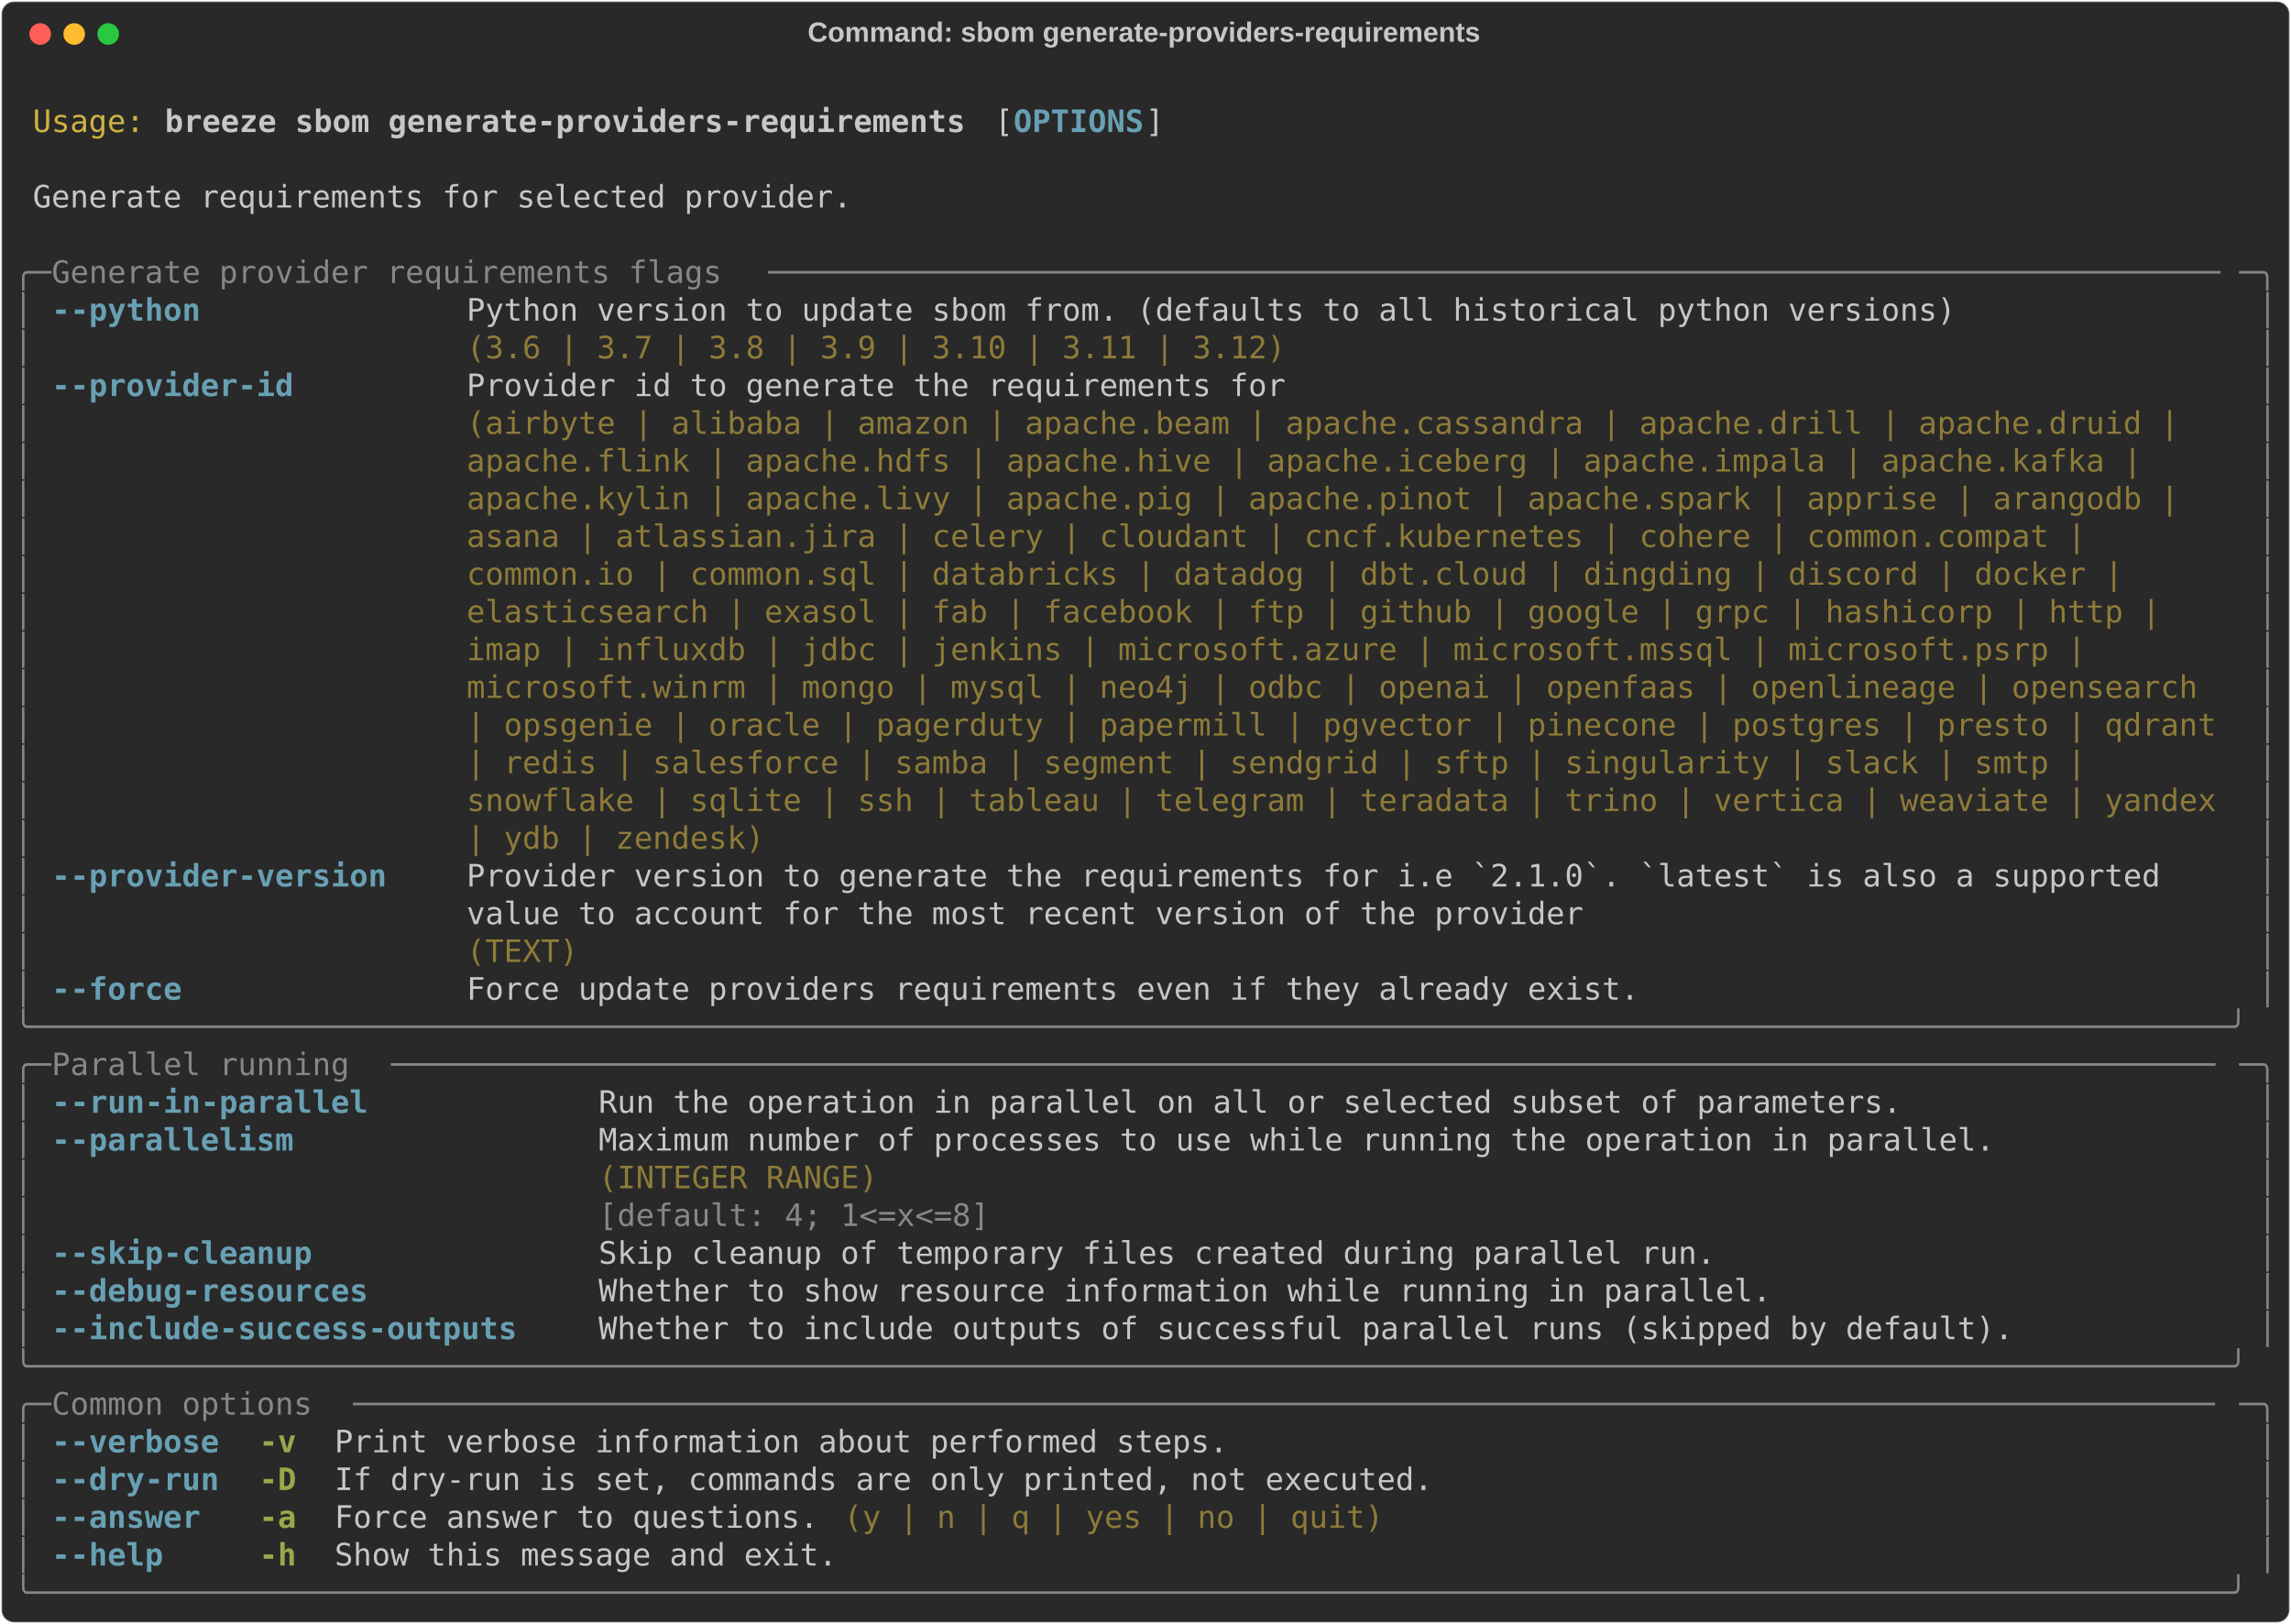
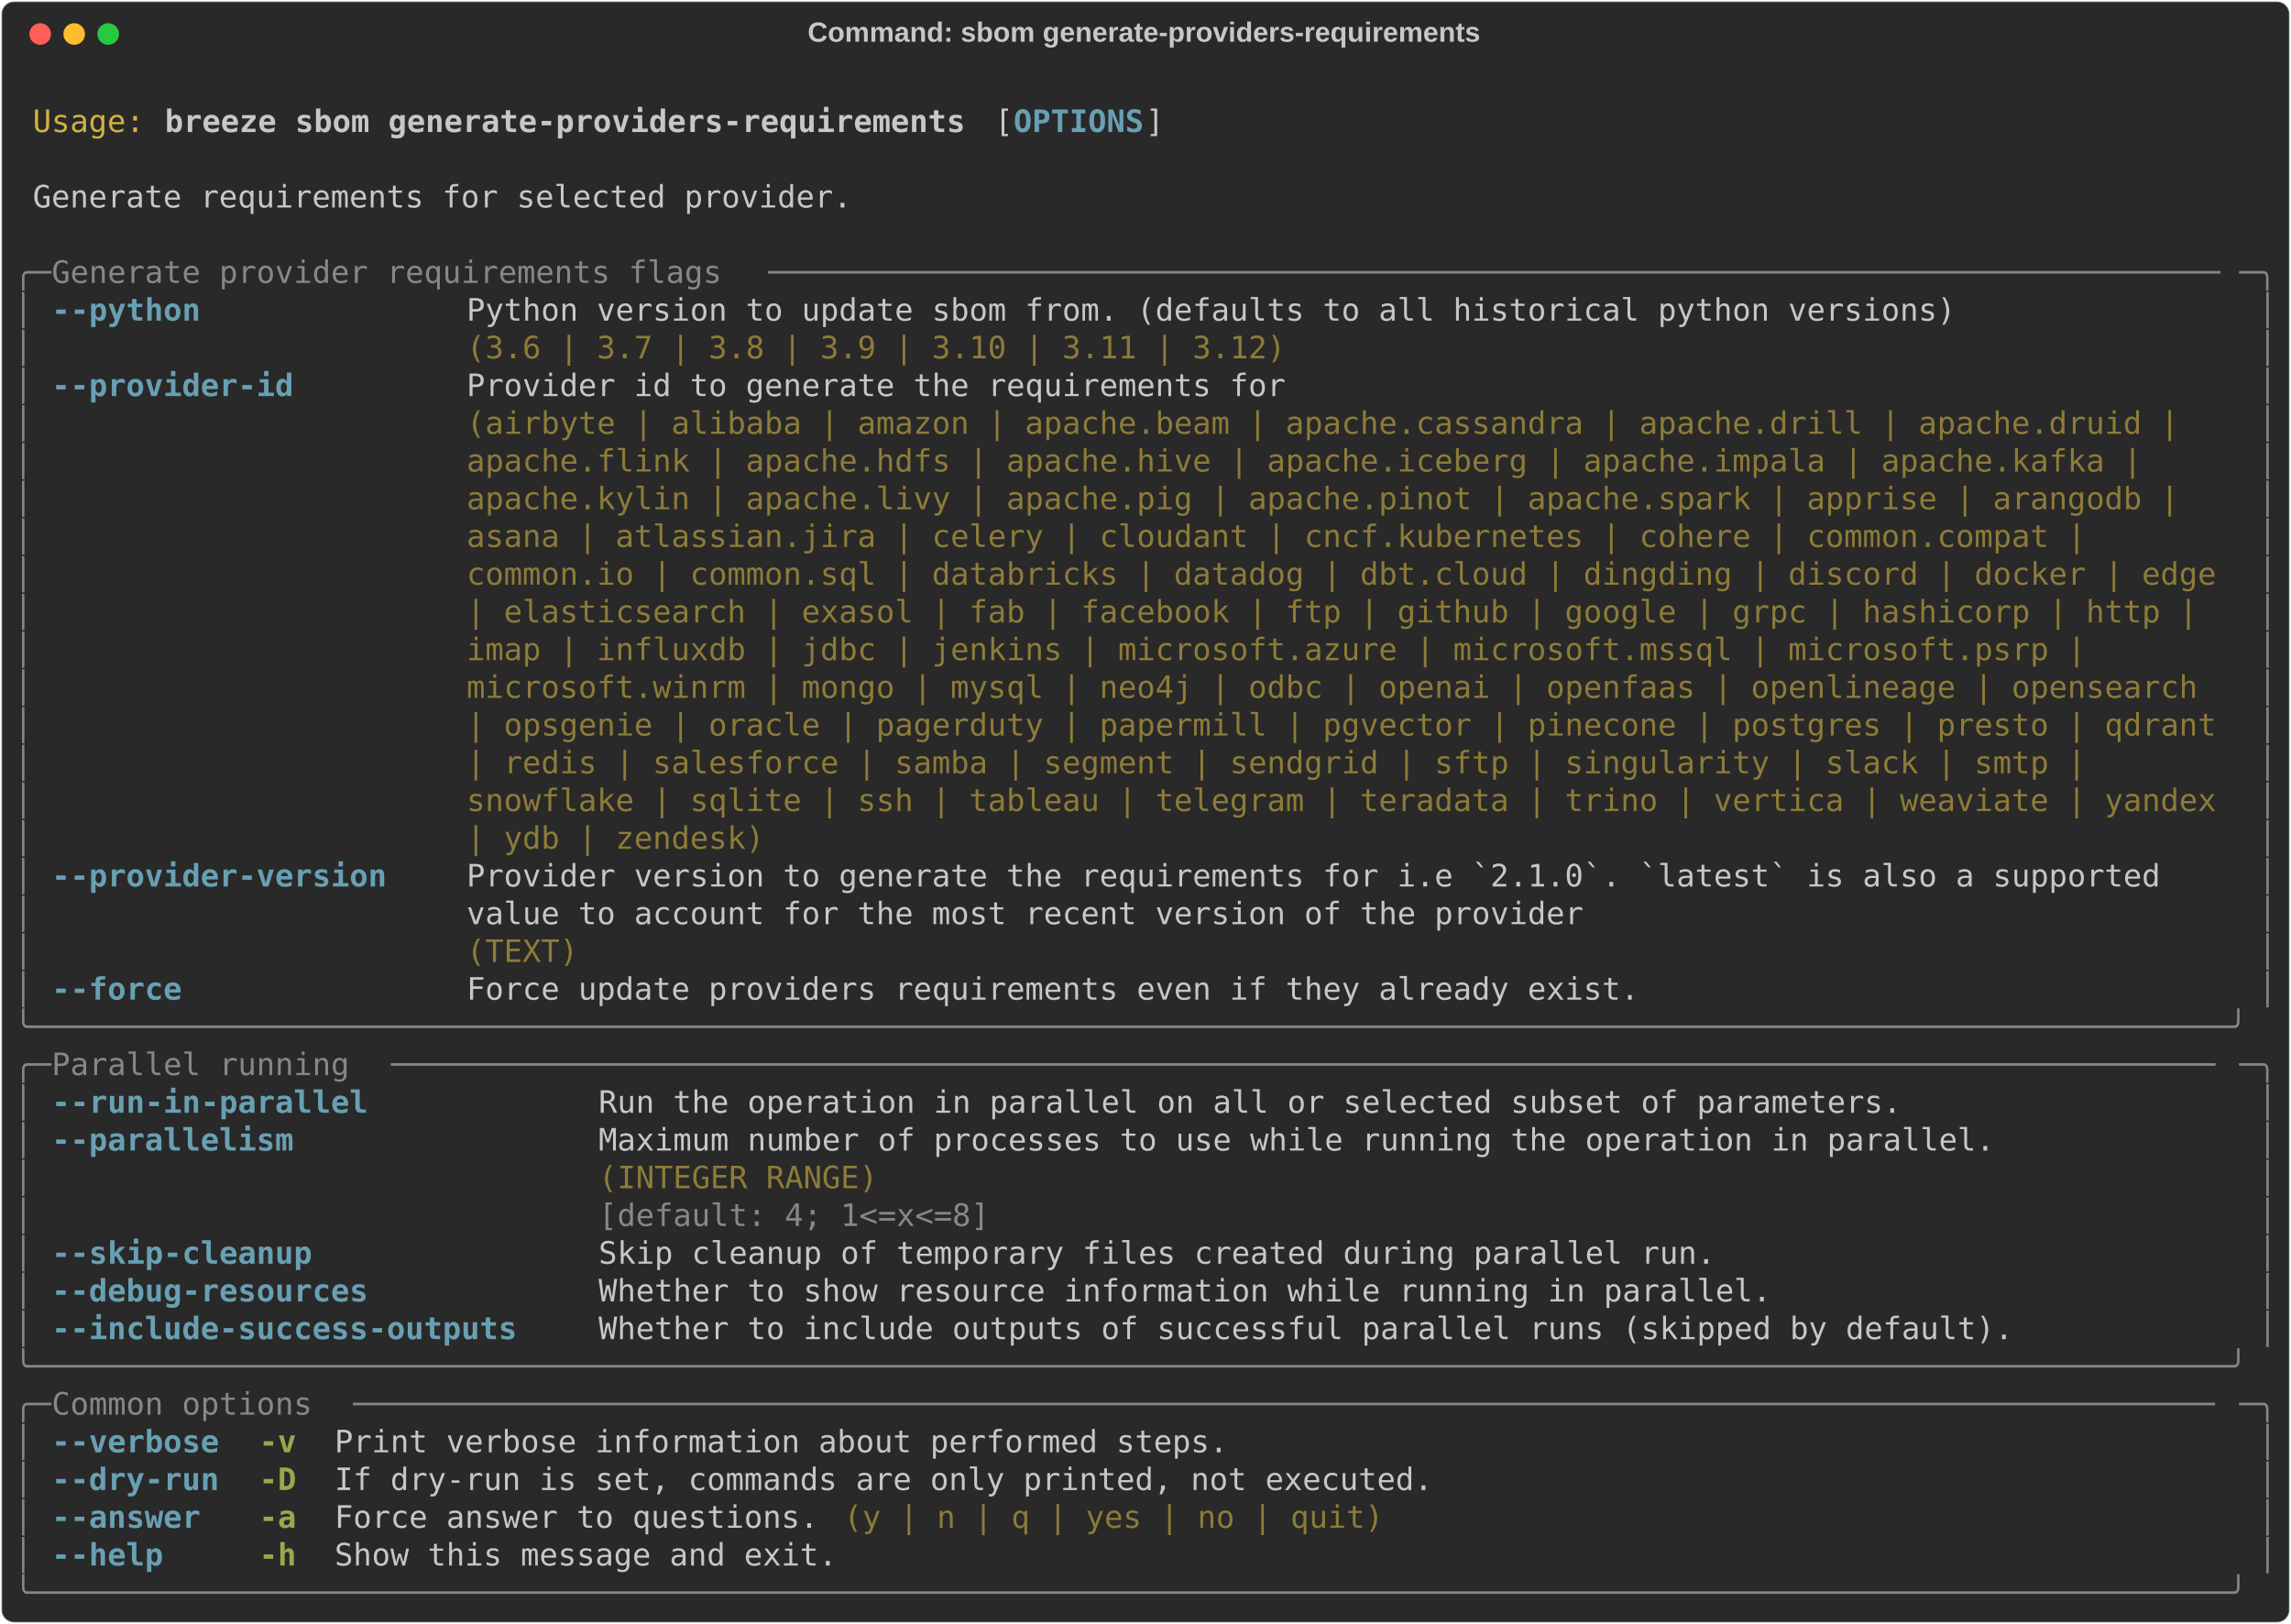
<svg xmlns="http://www.w3.org/2000/svg" class="rich-terminal" viewBox="0 0 1482 1050.4">
  <style>

    @font-face {
        font-family: "Fira Code";
        src: local("FiraCode-Regular"),
                url("https://cdnjs.cloudflare.com/ajax/libs/firacode/6.2.0/woff2/FiraCode-Regular.woff2") format("woff2"),
                url("https://cdnjs.cloudflare.com/ajax/libs/firacode/6.2.0/woff/FiraCode-Regular.woff") format("woff");
        font-style: normal;
        font-weight: 400;
    }
    @font-face {
        font-family: "Fira Code";
        src: local("FiraCode-Bold"),
                url("https://cdnjs.cloudflare.com/ajax/libs/firacode/6.2.0/woff2/FiraCode-Bold.woff2") format("woff2"),
                url("https://cdnjs.cloudflare.com/ajax/libs/firacode/6.2.0/woff/FiraCode-Bold.woff") format("woff");
        font-style: bold;
        font-weight: 700;
    }

    .breeze-sbom-generate-providers-requirements-matrix {
        font-family: Fira Code, monospace;
        font-size: 20px;
        line-height: 24.4px;
        font-variant-east-asian: full-width;
    }

    .breeze-sbom-generate-providers-requirements-title {
        font-size: 18px;
        font-weight: bold;
        font-family: arial;
    }

    .breeze-sbom-generate-providers-requirements-r1 { fill: #c5c8c6 }
.breeze-sbom-generate-providers-requirements-r2 { fill: #d0b344 }
.breeze-sbom-generate-providers-requirements-r3 { fill: #c5c8c6;font-weight: bold }
.breeze-sbom-generate-providers-requirements-r4 { fill: #68a0b3;font-weight: bold }
.breeze-sbom-generate-providers-requirements-r5 { fill: #868887 }
.breeze-sbom-generate-providers-requirements-r6 { fill: #8d7b39 }
.breeze-sbom-generate-providers-requirements-r7 { fill: #98a84b;font-weight: bold }
    </style>
  <defs>
    <clipPath id="breeze-sbom-generate-providers-requirements-clip-terminal">
      <rect x="0" y="0" width="1463.0" height="999.4" />
    </clipPath>
    <clipPath id="breeze-sbom-generate-providers-requirements-line-0">
      <rect x="0" y="1.5" width="1464" height="24.65" />
    </clipPath>
    <clipPath id="breeze-sbom-generate-providers-requirements-line-1">
      <rect x="0" y="25.9" width="1464" height="24.65" />
    </clipPath>
    <clipPath id="breeze-sbom-generate-providers-requirements-line-2">
      <rect x="0" y="50.3" width="1464" height="24.65" />
    </clipPath>
    <clipPath id="breeze-sbom-generate-providers-requirements-line-3">
      <rect x="0" y="74.7" width="1464" height="24.65" />
    </clipPath>
    <clipPath id="breeze-sbom-generate-providers-requirements-line-4">
      <rect x="0" y="99.1" width="1464" height="24.65" />
    </clipPath>
    <clipPath id="breeze-sbom-generate-providers-requirements-line-5">
      <rect x="0" y="123.5" width="1464" height="24.65" />
    </clipPath>
    <clipPath id="breeze-sbom-generate-providers-requirements-line-6">
      <rect x="0" y="147.9" width="1464" height="24.65" />
    </clipPath>
    <clipPath id="breeze-sbom-generate-providers-requirements-line-7">
      <rect x="0" y="172.3" width="1464" height="24.65" />
    </clipPath>
    <clipPath id="breeze-sbom-generate-providers-requirements-line-8">
      <rect x="0" y="196.7" width="1464" height="24.65" />
    </clipPath>
    <clipPath id="breeze-sbom-generate-providers-requirements-line-9">
      <rect x="0" y="221.1" width="1464" height="24.65" />
    </clipPath>
    <clipPath id="breeze-sbom-generate-providers-requirements-line-10">
      <rect x="0" y="245.5" width="1464" height="24.65" />
    </clipPath>
    <clipPath id="breeze-sbom-generate-providers-requirements-line-11">
      <rect x="0" y="269.9" width="1464" height="24.65" />
    </clipPath>
    <clipPath id="breeze-sbom-generate-providers-requirements-line-12">
      <rect x="0" y="294.3" width="1464" height="24.65" />
    </clipPath>
    <clipPath id="breeze-sbom-generate-providers-requirements-line-13">
      <rect x="0" y="318.7" width="1464" height="24.65" />
    </clipPath>
    <clipPath id="breeze-sbom-generate-providers-requirements-line-14">
      <rect x="0" y="343.1" width="1464" height="24.65" />
    </clipPath>
    <clipPath id="breeze-sbom-generate-providers-requirements-line-15">
      <rect x="0" y="367.5" width="1464" height="24.65" />
    </clipPath>
    <clipPath id="breeze-sbom-generate-providers-requirements-line-16">
      <rect x="0" y="391.9" width="1464" height="24.65" />
    </clipPath>
    <clipPath id="breeze-sbom-generate-providers-requirements-line-17">
      <rect x="0" y="416.3" width="1464" height="24.65" />
    </clipPath>
    <clipPath id="breeze-sbom-generate-providers-requirements-line-18">
      <rect x="0" y="440.7" width="1464" height="24.65" />
    </clipPath>
    <clipPath id="breeze-sbom-generate-providers-requirements-line-19">
      <rect x="0" y="465.1" width="1464" height="24.65" />
    </clipPath>
    <clipPath id="breeze-sbom-generate-providers-requirements-line-20">
      <rect x="0" y="489.5" width="1464" height="24.65" />
    </clipPath>
    <clipPath id="breeze-sbom-generate-providers-requirements-line-21">
      <rect x="0" y="513.9" width="1464" height="24.65" />
    </clipPath>
    <clipPath id="breeze-sbom-generate-providers-requirements-line-22">
      <rect x="0" y="538.3" width="1464" height="24.65" />
    </clipPath>
    <clipPath id="breeze-sbom-generate-providers-requirements-line-23">
      <rect x="0" y="562.7" width="1464" height="24.65" />
    </clipPath>
    <clipPath id="breeze-sbom-generate-providers-requirements-line-24">
      <rect x="0" y="587.1" width="1464" height="24.65" />
    </clipPath>
    <clipPath id="breeze-sbom-generate-providers-requirements-line-25">
      <rect x="0" y="611.5" width="1464" height="24.65" />
    </clipPath>
    <clipPath id="breeze-sbom-generate-providers-requirements-line-26">
      <rect x="0" y="635.9" width="1464" height="24.65" />
    </clipPath>
    <clipPath id="breeze-sbom-generate-providers-requirements-line-27">
      <rect x="0" y="660.3" width="1464" height="24.65" />
    </clipPath>
    <clipPath id="breeze-sbom-generate-providers-requirements-line-28">
      <rect x="0" y="684.7" width="1464" height="24.65" />
    </clipPath>
    <clipPath id="breeze-sbom-generate-providers-requirements-line-29">
      <rect x="0" y="709.1" width="1464" height="24.65" />
    </clipPath>
    <clipPath id="breeze-sbom-generate-providers-requirements-line-30">
      <rect x="0" y="733.5" width="1464" height="24.65" />
    </clipPath>
    <clipPath id="breeze-sbom-generate-providers-requirements-line-31">
      <rect x="0" y="757.9" width="1464" height="24.65" />
    </clipPath>
    <clipPath id="breeze-sbom-generate-providers-requirements-line-32">
      <rect x="0" y="782.3" width="1464" height="24.65" />
    </clipPath>
    <clipPath id="breeze-sbom-generate-providers-requirements-line-33">
      <rect x="0" y="806.7" width="1464" height="24.65" />
    </clipPath>
    <clipPath id="breeze-sbom-generate-providers-requirements-line-34">
      <rect x="0" y="831.1" width="1464" height="24.65" />
    </clipPath>
    <clipPath id="breeze-sbom-generate-providers-requirements-line-35">
      <rect x="0" y="855.5" width="1464" height="24.65" />
    </clipPath>
    <clipPath id="breeze-sbom-generate-providers-requirements-line-36">
      <rect x="0" y="879.9" width="1464" height="24.65" />
    </clipPath>
    <clipPath id="breeze-sbom-generate-providers-requirements-line-37">
      <rect x="0" y="904.3" width="1464" height="24.65" />
    </clipPath>
    <clipPath id="breeze-sbom-generate-providers-requirements-line-38">
      <rect x="0" y="928.7" width="1464" height="24.65" />
    </clipPath>
    <clipPath id="breeze-sbom-generate-providers-requirements-line-39">
      <rect x="0" y="953.1" width="1464" height="24.65" />
    </clipPath>
  </defs>
  <rect fill="#292929" stroke="rgba(255,255,255,0.35)" stroke-width="1" x="1" y="1" width="1480" height="1048.4" rx="8" />
  <text class="breeze-sbom-generate-providers-requirements-title" fill="#c5c8c6" text-anchor="middle" x="740" y="27">Command: sbom generate-providers-requirements</text>
  <g transform="translate(26,22)">
    <circle cx="0" cy="0" r="7" fill="#ff5f57" />
    <circle cx="22" cy="0" r="7" fill="#febc2e" />
    <circle cx="44" cy="0" r="7" fill="#28c840" />
  </g>
  <g transform="translate(9, 41)" clip-path="url(#breeze-sbom-generate-providers-requirements-clip-terminal)">
    <g class="breeze-sbom-generate-providers-requirements-matrix">
      <text class="breeze-sbom-generate-providers-requirements-r1" x="1464" y="20" textLength="12.2" clip-path="url(#breeze-sbom-generate-providers-requirements-line-0)">
</text>
      <text class="breeze-sbom-generate-providers-requirements-r2" x="12.2" y="44.4" textLength="73.2" clip-path="url(#breeze-sbom-generate-providers-requirements-line-1)">Usage:</text>
      <text class="breeze-sbom-generate-providers-requirements-r3" x="97.6" y="44.4" textLength="524.6" clip-path="url(#breeze-sbom-generate-providers-requirements-line-1)">breeze sbom generate-providers-requirements</text>
      <text class="breeze-sbom-generate-providers-requirements-r1" x="634.4" y="44.4" textLength="12.2" clip-path="url(#breeze-sbom-generate-providers-requirements-line-1)">[</text>
      <text class="breeze-sbom-generate-providers-requirements-r4" x="646.6" y="44.4" textLength="85.4" clip-path="url(#breeze-sbom-generate-providers-requirements-line-1)">OPTIONS</text>
      <text class="breeze-sbom-generate-providers-requirements-r1" x="732" y="44.4" textLength="12.2" clip-path="url(#breeze-sbom-generate-providers-requirements-line-1)">]</text>
      <text class="breeze-sbom-generate-providers-requirements-r1" x="1464" y="44.4" textLength="12.2" clip-path="url(#breeze-sbom-generate-providers-requirements-line-1)">
</text>
      <text class="breeze-sbom-generate-providers-requirements-r1" x="1464" y="68.8" textLength="12.2" clip-path="url(#breeze-sbom-generate-providers-requirements-line-2)">
</text>
      <text class="breeze-sbom-generate-providers-requirements-r1" x="12.2" y="93.2" textLength="536.8" clip-path="url(#breeze-sbom-generate-providers-requirements-line-3)">Generate requirements for selected provider.</text>
      <text class="breeze-sbom-generate-providers-requirements-r1" x="1464" y="93.2" textLength="12.2" clip-path="url(#breeze-sbom-generate-providers-requirements-line-3)">
</text>
      <text class="breeze-sbom-generate-providers-requirements-r1" x="1464" y="117.6" textLength="12.2" clip-path="url(#breeze-sbom-generate-providers-requirements-line-4)">
</text>
      <text class="breeze-sbom-generate-providers-requirements-r5" x="0" y="142" textLength="24.4" clip-path="url(#breeze-sbom-generate-providers-requirements-line-5)">╭─</text>
      <text class="breeze-sbom-generate-providers-requirements-r5" x="24.4" y="142" textLength="463.6" clip-path="url(#breeze-sbom-generate-providers-requirements-line-5)"> Generate provider requirements flags </text>
      <text class="breeze-sbom-generate-providers-requirements-r5" x="488" y="142" textLength="951.6" clip-path="url(#breeze-sbom-generate-providers-requirements-line-5)">──────────────────────────────────────────────────────────────────────────────</text>
      <text class="breeze-sbom-generate-providers-requirements-r5" x="1439.6" y="142" textLength="24.4" clip-path="url(#breeze-sbom-generate-providers-requirements-line-5)">─╮</text>
      <text class="breeze-sbom-generate-providers-requirements-r1" x="1464" y="142" textLength="12.2" clip-path="url(#breeze-sbom-generate-providers-requirements-line-5)">
</text>
      <text class="breeze-sbom-generate-providers-requirements-r5" x="0" y="166.4" textLength="12.2" clip-path="url(#breeze-sbom-generate-providers-requirements-line-6)">│</text>
      <text class="breeze-sbom-generate-providers-requirements-r4" x="24.4" y="166.4" textLength="97.6" clip-path="url(#breeze-sbom-generate-providers-requirements-line-6)">--python</text>
      <text class="breeze-sbom-generate-providers-requirements-r1" x="292.8" y="166.4" textLength="976" clip-path="url(#breeze-sbom-generate-providers-requirements-line-6)">Python version to update sbom from. (defaults to all historical python versions)</text>
      <text class="breeze-sbom-generate-providers-requirements-r5" x="1451.8" y="166.4" textLength="12.2" clip-path="url(#breeze-sbom-generate-providers-requirements-line-6)">│</text>
      <text class="breeze-sbom-generate-providers-requirements-r1" x="1464" y="166.4" textLength="12.2" clip-path="url(#breeze-sbom-generate-providers-requirements-line-6)">
</text>
      <text class="breeze-sbom-generate-providers-requirements-r5" x="0" y="190.8" textLength="12.2" clip-path="url(#breeze-sbom-generate-providers-requirements-line-7)">│</text>
      <text class="breeze-sbom-generate-providers-requirements-r6" x="292.8" y="190.8" textLength="976" clip-path="url(#breeze-sbom-generate-providers-requirements-line-7)">(3.6 | 3.7 | 3.8 | 3.9 | 3.10 | 3.11 | 3.12)                                    </text>
      <text class="breeze-sbom-generate-providers-requirements-r5" x="1451.8" y="190.8" textLength="12.2" clip-path="url(#breeze-sbom-generate-providers-requirements-line-7)">│</text>
      <text class="breeze-sbom-generate-providers-requirements-r1" x="1464" y="190.8" textLength="12.2" clip-path="url(#breeze-sbom-generate-providers-requirements-line-7)">
</text>
      <text class="breeze-sbom-generate-providers-requirements-r5" x="0" y="215.2" textLength="12.2" clip-path="url(#breeze-sbom-generate-providers-requirements-line-8)">│</text>
      <text class="breeze-sbom-generate-providers-requirements-r4" x="24.4" y="215.2" textLength="158.6" clip-path="url(#breeze-sbom-generate-providers-requirements-line-8)">--provider-id</text>
      <text class="breeze-sbom-generate-providers-requirements-r1" x="292.8" y="215.2" textLength="1146.8" clip-path="url(#breeze-sbom-generate-providers-requirements-line-8)">Provider id to generate the requirements for                                                  </text>
      <text class="breeze-sbom-generate-providers-requirements-r5" x="1451.8" y="215.2" textLength="12.2" clip-path="url(#breeze-sbom-generate-providers-requirements-line-8)">│</text>
      <text class="breeze-sbom-generate-providers-requirements-r1" x="1464" y="215.2" textLength="12.2" clip-path="url(#breeze-sbom-generate-providers-requirements-line-8)">
</text>
      <text class="breeze-sbom-generate-providers-requirements-r5" x="0" y="239.6" textLength="12.2" clip-path="url(#breeze-sbom-generate-providers-requirements-line-9)">│</text>
      <text class="breeze-sbom-generate-providers-requirements-r6" x="292.8" y="239.6" textLength="1146.8" clip-path="url(#breeze-sbom-generate-providers-requirements-line-9)">(airbyte | alibaba | amazon | apache.beam | apache.cassandra | apache.drill | apache.druid |  </text>
      <text class="breeze-sbom-generate-providers-requirements-r5" x="1451.8" y="239.6" textLength="12.2" clip-path="url(#breeze-sbom-generate-providers-requirements-line-9)">│</text>
      <text class="breeze-sbom-generate-providers-requirements-r1" x="1464" y="239.6" textLength="12.2" clip-path="url(#breeze-sbom-generate-providers-requirements-line-9)">
</text>
      <text class="breeze-sbom-generate-providers-requirements-r5" x="0" y="264" textLength="12.2" clip-path="url(#breeze-sbom-generate-providers-requirements-line-10)">│</text>
      <text class="breeze-sbom-generate-providers-requirements-r6" x="292.8" y="264" textLength="1146.8" clip-path="url(#breeze-sbom-generate-providers-requirements-line-10)">apache.flink | apache.hdfs | apache.hive | apache.iceberg | apache.impala | apache.kafka |    </text>
      <text class="breeze-sbom-generate-providers-requirements-r5" x="1451.8" y="264" textLength="12.2" clip-path="url(#breeze-sbom-generate-providers-requirements-line-10)">│</text>
      <text class="breeze-sbom-generate-providers-requirements-r1" x="1464" y="264" textLength="12.2" clip-path="url(#breeze-sbom-generate-providers-requirements-line-10)">
</text>
      <text class="breeze-sbom-generate-providers-requirements-r5" x="0" y="288.4" textLength="12.2" clip-path="url(#breeze-sbom-generate-providers-requirements-line-11)">│</text>
      <text class="breeze-sbom-generate-providers-requirements-r6" x="292.8" y="288.4" textLength="1146.8" clip-path="url(#breeze-sbom-generate-providers-requirements-line-11)">apache.kylin | apache.livy | apache.pig | apache.pinot | apache.spark | apprise | arangodb |  </text>
      <text class="breeze-sbom-generate-providers-requirements-r5" x="1451.8" y="288.4" textLength="12.2" clip-path="url(#breeze-sbom-generate-providers-requirements-line-11)">│</text>
      <text class="breeze-sbom-generate-providers-requirements-r1" x="1464" y="288.4" textLength="12.2" clip-path="url(#breeze-sbom-generate-providers-requirements-line-11)">
</text>
      <text class="breeze-sbom-generate-providers-requirements-r5" x="0" y="312.8" textLength="12.2" clip-path="url(#breeze-sbom-generate-providers-requirements-line-12)">│</text>
      <text class="breeze-sbom-generate-providers-requirements-r6" x="292.8" y="312.8" textLength="1146.8" clip-path="url(#breeze-sbom-generate-providers-requirements-line-12)">asana | atlassian.jira | celery | cloudant | cncf.kubernetes | cohere | common.compat |       </text>
      <text class="breeze-sbom-generate-providers-requirements-r5" x="1451.8" y="312.8" textLength="12.2" clip-path="url(#breeze-sbom-generate-providers-requirements-line-12)">│</text>
      <text class="breeze-sbom-generate-providers-requirements-r1" x="1464" y="312.8" textLength="12.2" clip-path="url(#breeze-sbom-generate-providers-requirements-line-12)">
</text>
      <text class="breeze-sbom-generate-providers-requirements-r5" x="0" y="337.2" textLength="12.2" clip-path="url(#breeze-sbom-generate-providers-requirements-line-13)">│</text>
-       <text class="breeze-sbom-generate-providers-requirements-r6" x="292.8" y="337.2" textLength="1146.8" clip-path="url(#breeze-sbom-generate-providers-requirements-line-13)">common.io | common.sql | databricks | datadog | dbt.cloud | dingding | discord | docker |     </text>
+       <text class="breeze-sbom-generate-providers-requirements-r6" x="292.8" y="337.2" textLength="1146.8" clip-path="url(#breeze-sbom-generate-providers-requirements-line-13)">common.io | common.sql | databricks | datadog | dbt.cloud | dingding | discord | docker | edge</text>
      <text class="breeze-sbom-generate-providers-requirements-r5" x="1451.8" y="337.2" textLength="12.2" clip-path="url(#breeze-sbom-generate-providers-requirements-line-13)">│</text>
      <text class="breeze-sbom-generate-providers-requirements-r1" x="1464" y="337.2" textLength="12.2" clip-path="url(#breeze-sbom-generate-providers-requirements-line-13)">
</text>
      <text class="breeze-sbom-generate-providers-requirements-r5" x="0" y="361.6" textLength="12.2" clip-path="url(#breeze-sbom-generate-providers-requirements-line-14)">│</text>
-       <text class="breeze-sbom-generate-providers-requirements-r6" x="292.8" y="361.6" textLength="1146.8" clip-path="url(#breeze-sbom-generate-providers-requirements-line-14)">elasticsearch | exasol | fab | facebook | ftp | github | google | grpc | hashicorp | http |   </text>
+       <text class="breeze-sbom-generate-providers-requirements-r6" x="292.8" y="361.6" textLength="1146.8" clip-path="url(#breeze-sbom-generate-providers-requirements-line-14)">| elasticsearch | exasol | fab | facebook | ftp | github | google | grpc | hashicorp | http | </text>
      <text class="breeze-sbom-generate-providers-requirements-r5" x="1451.8" y="361.6" textLength="12.2" clip-path="url(#breeze-sbom-generate-providers-requirements-line-14)">│</text>
      <text class="breeze-sbom-generate-providers-requirements-r1" x="1464" y="361.6" textLength="12.2" clip-path="url(#breeze-sbom-generate-providers-requirements-line-14)">
</text>
      <text class="breeze-sbom-generate-providers-requirements-r5" x="0" y="386" textLength="12.2" clip-path="url(#breeze-sbom-generate-providers-requirements-line-15)">│</text>
      <text class="breeze-sbom-generate-providers-requirements-r6" x="292.8" y="386" textLength="1146.8" clip-path="url(#breeze-sbom-generate-providers-requirements-line-15)">imap | influxdb | jdbc | jenkins | microsoft.azure | microsoft.mssql | microsoft.psrp |       </text>
      <text class="breeze-sbom-generate-providers-requirements-r5" x="1451.8" y="386" textLength="12.2" clip-path="url(#breeze-sbom-generate-providers-requirements-line-15)">│</text>
      <text class="breeze-sbom-generate-providers-requirements-r1" x="1464" y="386" textLength="12.2" clip-path="url(#breeze-sbom-generate-providers-requirements-line-15)">
</text>
      <text class="breeze-sbom-generate-providers-requirements-r5" x="0" y="410.4" textLength="12.2" clip-path="url(#breeze-sbom-generate-providers-requirements-line-16)">│</text>
      <text class="breeze-sbom-generate-providers-requirements-r6" x="292.8" y="410.4" textLength="1146.8" clip-path="url(#breeze-sbom-generate-providers-requirements-line-16)">microsoft.winrm | mongo | mysql | neo4j | odbc | openai | openfaas | openlineage | opensearch </text>
      <text class="breeze-sbom-generate-providers-requirements-r5" x="1451.8" y="410.4" textLength="12.2" clip-path="url(#breeze-sbom-generate-providers-requirements-line-16)">│</text>
      <text class="breeze-sbom-generate-providers-requirements-r1" x="1464" y="410.4" textLength="12.2" clip-path="url(#breeze-sbom-generate-providers-requirements-line-16)">
</text>
      <text class="breeze-sbom-generate-providers-requirements-r5" x="0" y="434.8" textLength="12.2" clip-path="url(#breeze-sbom-generate-providers-requirements-line-17)">│</text>
      <text class="breeze-sbom-generate-providers-requirements-r6" x="292.8" y="434.8" textLength="1146.8" clip-path="url(#breeze-sbom-generate-providers-requirements-line-17)">| opsgenie | oracle | pagerduty | papermill | pgvector | pinecone | postgres | presto | qdrant</text>
      <text class="breeze-sbom-generate-providers-requirements-r5" x="1451.8" y="434.8" textLength="12.2" clip-path="url(#breeze-sbom-generate-providers-requirements-line-17)">│</text>
      <text class="breeze-sbom-generate-providers-requirements-r1" x="1464" y="434.8" textLength="12.2" clip-path="url(#breeze-sbom-generate-providers-requirements-line-17)">
</text>
      <text class="breeze-sbom-generate-providers-requirements-r5" x="0" y="459.2" textLength="12.2" clip-path="url(#breeze-sbom-generate-providers-requirements-line-18)">│</text>
      <text class="breeze-sbom-generate-providers-requirements-r6" x="292.8" y="459.2" textLength="1146.8" clip-path="url(#breeze-sbom-generate-providers-requirements-line-18)">| redis | salesforce | samba | segment | sendgrid | sftp | singularity | slack | smtp |       </text>
      <text class="breeze-sbom-generate-providers-requirements-r5" x="1451.8" y="459.2" textLength="12.2" clip-path="url(#breeze-sbom-generate-providers-requirements-line-18)">│</text>
      <text class="breeze-sbom-generate-providers-requirements-r1" x="1464" y="459.2" textLength="12.2" clip-path="url(#breeze-sbom-generate-providers-requirements-line-18)">
</text>
      <text class="breeze-sbom-generate-providers-requirements-r5" x="0" y="483.6" textLength="12.2" clip-path="url(#breeze-sbom-generate-providers-requirements-line-19)">│</text>
      <text class="breeze-sbom-generate-providers-requirements-r6" x="292.8" y="483.6" textLength="1146.8" clip-path="url(#breeze-sbom-generate-providers-requirements-line-19)">snowflake | sqlite | ssh | tableau | telegram | teradata | trino | vertica | weaviate | yandex</text>
      <text class="breeze-sbom-generate-providers-requirements-r5" x="1451.8" y="483.6" textLength="12.2" clip-path="url(#breeze-sbom-generate-providers-requirements-line-19)">│</text>
      <text class="breeze-sbom-generate-providers-requirements-r1" x="1464" y="483.6" textLength="12.2" clip-path="url(#breeze-sbom-generate-providers-requirements-line-19)">
</text>
      <text class="breeze-sbom-generate-providers-requirements-r5" x="0" y="508" textLength="12.2" clip-path="url(#breeze-sbom-generate-providers-requirements-line-20)">│</text>
      <text class="breeze-sbom-generate-providers-requirements-r6" x="292.8" y="508" textLength="1146.8" clip-path="url(#breeze-sbom-generate-providers-requirements-line-20)">| ydb | zendesk)                                                                              </text>
      <text class="breeze-sbom-generate-providers-requirements-r5" x="1451.8" y="508" textLength="12.2" clip-path="url(#breeze-sbom-generate-providers-requirements-line-20)">│</text>
      <text class="breeze-sbom-generate-providers-requirements-r1" x="1464" y="508" textLength="12.2" clip-path="url(#breeze-sbom-generate-providers-requirements-line-20)">
</text>
      <text class="breeze-sbom-generate-providers-requirements-r5" x="0" y="532.4" textLength="12.2" clip-path="url(#breeze-sbom-generate-providers-requirements-line-21)">│</text>
      <text class="breeze-sbom-generate-providers-requirements-r4" x="24.4" y="532.4" textLength="219.6" clip-path="url(#breeze-sbom-generate-providers-requirements-line-21)">--provider-version</text>
      <text class="breeze-sbom-generate-providers-requirements-r1" x="292.8" y="532.4" textLength="1146.8" clip-path="url(#breeze-sbom-generate-providers-requirements-line-21)">Provider version to generate the requirements for i.e `2.1.0`. `latest` is also a supported   </text>
      <text class="breeze-sbom-generate-providers-requirements-r5" x="1451.8" y="532.4" textLength="12.2" clip-path="url(#breeze-sbom-generate-providers-requirements-line-21)">│</text>
      <text class="breeze-sbom-generate-providers-requirements-r1" x="1464" y="532.4" textLength="12.2" clip-path="url(#breeze-sbom-generate-providers-requirements-line-21)">
</text>
      <text class="breeze-sbom-generate-providers-requirements-r5" x="0" y="556.8" textLength="12.2" clip-path="url(#breeze-sbom-generate-providers-requirements-line-22)">│</text>
      <text class="breeze-sbom-generate-providers-requirements-r1" x="292.8" y="556.8" textLength="1146.8" clip-path="url(#breeze-sbom-generate-providers-requirements-line-22)">value to account for the most recent version of the provider                                  </text>
      <text class="breeze-sbom-generate-providers-requirements-r5" x="1451.8" y="556.8" textLength="12.2" clip-path="url(#breeze-sbom-generate-providers-requirements-line-22)">│</text>
      <text class="breeze-sbom-generate-providers-requirements-r1" x="1464" y="556.8" textLength="12.2" clip-path="url(#breeze-sbom-generate-providers-requirements-line-22)">
</text>
      <text class="breeze-sbom-generate-providers-requirements-r5" x="0" y="581.2" textLength="12.2" clip-path="url(#breeze-sbom-generate-providers-requirements-line-23)">│</text>
      <text class="breeze-sbom-generate-providers-requirements-r6" x="292.8" y="581.2" textLength="1146.8" clip-path="url(#breeze-sbom-generate-providers-requirements-line-23)">(TEXT)                                                                                        </text>
      <text class="breeze-sbom-generate-providers-requirements-r5" x="1451.8" y="581.2" textLength="12.2" clip-path="url(#breeze-sbom-generate-providers-requirements-line-23)">│</text>
      <text class="breeze-sbom-generate-providers-requirements-r1" x="1464" y="581.2" textLength="12.2" clip-path="url(#breeze-sbom-generate-providers-requirements-line-23)">
</text>
      <text class="breeze-sbom-generate-providers-requirements-r5" x="0" y="605.6" textLength="12.2" clip-path="url(#breeze-sbom-generate-providers-requirements-line-24)">│</text>
      <text class="breeze-sbom-generate-providers-requirements-r4" x="24.4" y="605.6" textLength="85.4" clip-path="url(#breeze-sbom-generate-providers-requirements-line-24)">--force</text>
      <text class="breeze-sbom-generate-providers-requirements-r1" x="292.8" y="605.6" textLength="768.6" clip-path="url(#breeze-sbom-generate-providers-requirements-line-24)">Force update providers requirements even if they already exist.</text>
      <text class="breeze-sbom-generate-providers-requirements-r5" x="1451.8" y="605.6" textLength="12.2" clip-path="url(#breeze-sbom-generate-providers-requirements-line-24)">│</text>
      <text class="breeze-sbom-generate-providers-requirements-r1" x="1464" y="605.6" textLength="12.2" clip-path="url(#breeze-sbom-generate-providers-requirements-line-24)">
</text>
      <text class="breeze-sbom-generate-providers-requirements-r5" x="0" y="630" textLength="1464" clip-path="url(#breeze-sbom-generate-providers-requirements-line-25)">╰──────────────────────────────────────────────────────────────────────────────────────────────────────────────────────╯</text>
      <text class="breeze-sbom-generate-providers-requirements-r1" x="1464" y="630" textLength="12.2" clip-path="url(#breeze-sbom-generate-providers-requirements-line-25)">
</text>
      <text class="breeze-sbom-generate-providers-requirements-r5" x="0" y="654.4" textLength="24.4" clip-path="url(#breeze-sbom-generate-providers-requirements-line-26)">╭─</text>
      <text class="breeze-sbom-generate-providers-requirements-r5" x="24.4" y="654.4" textLength="219.6" clip-path="url(#breeze-sbom-generate-providers-requirements-line-26)"> Parallel running </text>
      <text class="breeze-sbom-generate-providers-requirements-r5" x="244" y="654.4" textLength="1195.6" clip-path="url(#breeze-sbom-generate-providers-requirements-line-26)">──────────────────────────────────────────────────────────────────────────────────────────────────</text>
      <text class="breeze-sbom-generate-providers-requirements-r5" x="1439.6" y="654.4" textLength="24.4" clip-path="url(#breeze-sbom-generate-providers-requirements-line-26)">─╮</text>
      <text class="breeze-sbom-generate-providers-requirements-r1" x="1464" y="654.4" textLength="12.2" clip-path="url(#breeze-sbom-generate-providers-requirements-line-26)">
</text>
      <text class="breeze-sbom-generate-providers-requirements-r5" x="0" y="678.8" textLength="12.2" clip-path="url(#breeze-sbom-generate-providers-requirements-line-27)">│</text>
      <text class="breeze-sbom-generate-providers-requirements-r4" x="24.4" y="678.8" textLength="207.4" clip-path="url(#breeze-sbom-generate-providers-requirements-line-27)">--run-in-parallel</text>
      <text class="breeze-sbom-generate-providers-requirements-r1" x="378.2" y="678.8" textLength="854" clip-path="url(#breeze-sbom-generate-providers-requirements-line-27)">Run the operation in parallel on all or selected subset of parameters.</text>
      <text class="breeze-sbom-generate-providers-requirements-r5" x="1451.8" y="678.8" textLength="12.2" clip-path="url(#breeze-sbom-generate-providers-requirements-line-27)">│</text>
      <text class="breeze-sbom-generate-providers-requirements-r1" x="1464" y="678.8" textLength="12.2" clip-path="url(#breeze-sbom-generate-providers-requirements-line-27)">
</text>
      <text class="breeze-sbom-generate-providers-requirements-r5" x="0" y="703.2" textLength="12.2" clip-path="url(#breeze-sbom-generate-providers-requirements-line-28)">│</text>
      <text class="breeze-sbom-generate-providers-requirements-r4" x="24.4" y="703.2" textLength="158.6" clip-path="url(#breeze-sbom-generate-providers-requirements-line-28)">--parallelism</text>
      <text class="breeze-sbom-generate-providers-requirements-r1" x="378.2" y="703.2" textLength="915" clip-path="url(#breeze-sbom-generate-providers-requirements-line-28)">Maximum number of processes to use while running the operation in parallel.</text>
      <text class="breeze-sbom-generate-providers-requirements-r5" x="1451.8" y="703.2" textLength="12.2" clip-path="url(#breeze-sbom-generate-providers-requirements-line-28)">│</text>
      <text class="breeze-sbom-generate-providers-requirements-r1" x="1464" y="703.2" textLength="12.2" clip-path="url(#breeze-sbom-generate-providers-requirements-line-28)">
</text>
      <text class="breeze-sbom-generate-providers-requirements-r5" x="0" y="727.6" textLength="12.2" clip-path="url(#breeze-sbom-generate-providers-requirements-line-29)">│</text>
      <text class="breeze-sbom-generate-providers-requirements-r6" x="378.2" y="727.6" textLength="915" clip-path="url(#breeze-sbom-generate-providers-requirements-line-29)">(INTEGER RANGE)                                                            </text>
      <text class="breeze-sbom-generate-providers-requirements-r5" x="1451.8" y="727.6" textLength="12.2" clip-path="url(#breeze-sbom-generate-providers-requirements-line-29)">│</text>
      <text class="breeze-sbom-generate-providers-requirements-r1" x="1464" y="727.6" textLength="12.2" clip-path="url(#breeze-sbom-generate-providers-requirements-line-29)">
</text>
      <text class="breeze-sbom-generate-providers-requirements-r5" x="0" y="752" textLength="12.2" clip-path="url(#breeze-sbom-generate-providers-requirements-line-30)">│</text>
      <text class="breeze-sbom-generate-providers-requirements-r5" x="378.2" y="752" textLength="915" clip-path="url(#breeze-sbom-generate-providers-requirements-line-30)">[default: 4; 1&lt;=x&lt;=8]                                                      </text>
      <text class="breeze-sbom-generate-providers-requirements-r5" x="1451.8" y="752" textLength="12.2" clip-path="url(#breeze-sbom-generate-providers-requirements-line-30)">│</text>
      <text class="breeze-sbom-generate-providers-requirements-r1" x="1464" y="752" textLength="12.2" clip-path="url(#breeze-sbom-generate-providers-requirements-line-30)">
</text>
      <text class="breeze-sbom-generate-providers-requirements-r5" x="0" y="776.4" textLength="12.2" clip-path="url(#breeze-sbom-generate-providers-requirements-line-31)">│</text>
      <text class="breeze-sbom-generate-providers-requirements-r4" x="24.4" y="776.4" textLength="170.8" clip-path="url(#breeze-sbom-generate-providers-requirements-line-31)">--skip-cleanup</text>
      <text class="breeze-sbom-generate-providers-requirements-r1" x="378.2" y="776.4" textLength="732" clip-path="url(#breeze-sbom-generate-providers-requirements-line-31)">Skip cleanup of temporary files created during parallel run.</text>
      <text class="breeze-sbom-generate-providers-requirements-r5" x="1451.8" y="776.4" textLength="12.2" clip-path="url(#breeze-sbom-generate-providers-requirements-line-31)">│</text>
      <text class="breeze-sbom-generate-providers-requirements-r1" x="1464" y="776.4" textLength="12.2" clip-path="url(#breeze-sbom-generate-providers-requirements-line-31)">
</text>
      <text class="breeze-sbom-generate-providers-requirements-r5" x="0" y="800.8" textLength="12.2" clip-path="url(#breeze-sbom-generate-providers-requirements-line-32)">│</text>
      <text class="breeze-sbom-generate-providers-requirements-r4" x="24.4" y="800.8" textLength="207.4" clip-path="url(#breeze-sbom-generate-providers-requirements-line-32)">--debug-resources</text>
      <text class="breeze-sbom-generate-providers-requirements-r1" x="378.2" y="800.8" textLength="768.6" clip-path="url(#breeze-sbom-generate-providers-requirements-line-32)">Whether to show resource information while running in parallel.</text>
      <text class="breeze-sbom-generate-providers-requirements-r5" x="1451.8" y="800.8" textLength="12.2" clip-path="url(#breeze-sbom-generate-providers-requirements-line-32)">│</text>
      <text class="breeze-sbom-generate-providers-requirements-r1" x="1464" y="800.8" textLength="12.2" clip-path="url(#breeze-sbom-generate-providers-requirements-line-32)">
</text>
      <text class="breeze-sbom-generate-providers-requirements-r5" x="0" y="825.2" textLength="12.2" clip-path="url(#breeze-sbom-generate-providers-requirements-line-33)">│</text>
      <text class="breeze-sbom-generate-providers-requirements-r4" x="24.4" y="825.2" textLength="305" clip-path="url(#breeze-sbom-generate-providers-requirements-line-33)">--include-success-outputs</text>
      <text class="breeze-sbom-generate-providers-requirements-r1" x="378.2" y="825.2" textLength="927.2" clip-path="url(#breeze-sbom-generate-providers-requirements-line-33)">Whether to include outputs of successful parallel runs (skipped by default).</text>
      <text class="breeze-sbom-generate-providers-requirements-r5" x="1451.8" y="825.2" textLength="12.2" clip-path="url(#breeze-sbom-generate-providers-requirements-line-33)">│</text>
      <text class="breeze-sbom-generate-providers-requirements-r1" x="1464" y="825.2" textLength="12.2" clip-path="url(#breeze-sbom-generate-providers-requirements-line-33)">
</text>
      <text class="breeze-sbom-generate-providers-requirements-r5" x="0" y="849.6" textLength="1464" clip-path="url(#breeze-sbom-generate-providers-requirements-line-34)">╰──────────────────────────────────────────────────────────────────────────────────────────────────────────────────────╯</text>
      <text class="breeze-sbom-generate-providers-requirements-r1" x="1464" y="849.6" textLength="12.2" clip-path="url(#breeze-sbom-generate-providers-requirements-line-34)">
</text>
      <text class="breeze-sbom-generate-providers-requirements-r5" x="0" y="874" textLength="24.4" clip-path="url(#breeze-sbom-generate-providers-requirements-line-35)">╭─</text>
      <text class="breeze-sbom-generate-providers-requirements-r5" x="24.4" y="874" textLength="195.2" clip-path="url(#breeze-sbom-generate-providers-requirements-line-35)"> Common options </text>
      <text class="breeze-sbom-generate-providers-requirements-r5" x="219.6" y="874" textLength="1220" clip-path="url(#breeze-sbom-generate-providers-requirements-line-35)">────────────────────────────────────────────────────────────────────────────────────────────────────</text>
      <text class="breeze-sbom-generate-providers-requirements-r5" x="1439.6" y="874" textLength="24.4" clip-path="url(#breeze-sbom-generate-providers-requirements-line-35)">─╮</text>
      <text class="breeze-sbom-generate-providers-requirements-r1" x="1464" y="874" textLength="12.2" clip-path="url(#breeze-sbom-generate-providers-requirements-line-35)">
</text>
      <text class="breeze-sbom-generate-providers-requirements-r5" x="0" y="898.4" textLength="12.2" clip-path="url(#breeze-sbom-generate-providers-requirements-line-36)">│</text>
      <text class="breeze-sbom-generate-providers-requirements-r4" x="24.4" y="898.4" textLength="109.8" clip-path="url(#breeze-sbom-generate-providers-requirements-line-36)">--verbose</text>
      <text class="breeze-sbom-generate-providers-requirements-r7" x="158.6" y="898.4" textLength="24.4" clip-path="url(#breeze-sbom-generate-providers-requirements-line-36)">-v</text>
      <text class="breeze-sbom-generate-providers-requirements-r1" x="207.4" y="898.4" textLength="585.6" clip-path="url(#breeze-sbom-generate-providers-requirements-line-36)">Print verbose information about performed steps.</text>
      <text class="breeze-sbom-generate-providers-requirements-r5" x="1451.8" y="898.4" textLength="12.2" clip-path="url(#breeze-sbom-generate-providers-requirements-line-36)">│</text>
      <text class="breeze-sbom-generate-providers-requirements-r1" x="1464" y="898.4" textLength="12.2" clip-path="url(#breeze-sbom-generate-providers-requirements-line-36)">
</text>
      <text class="breeze-sbom-generate-providers-requirements-r5" x="0" y="922.8" textLength="12.2" clip-path="url(#breeze-sbom-generate-providers-requirements-line-37)">│</text>
      <text class="breeze-sbom-generate-providers-requirements-r4" x="24.4" y="922.8" textLength="109.8" clip-path="url(#breeze-sbom-generate-providers-requirements-line-37)">--dry-run</text>
      <text class="breeze-sbom-generate-providers-requirements-r7" x="158.6" y="922.8" textLength="24.4" clip-path="url(#breeze-sbom-generate-providers-requirements-line-37)">-D</text>
      <text class="breeze-sbom-generate-providers-requirements-r1" x="207.4" y="922.8" textLength="719.8" clip-path="url(#breeze-sbom-generate-providers-requirements-line-37)">If dry-run is set, commands are only printed, not executed.</text>
      <text class="breeze-sbom-generate-providers-requirements-r5" x="1451.8" y="922.8" textLength="12.2" clip-path="url(#breeze-sbom-generate-providers-requirements-line-37)">│</text>
      <text class="breeze-sbom-generate-providers-requirements-r1" x="1464" y="922.8" textLength="12.2" clip-path="url(#breeze-sbom-generate-providers-requirements-line-37)">
</text>
      <text class="breeze-sbom-generate-providers-requirements-r5" x="0" y="947.2" textLength="12.2" clip-path="url(#breeze-sbom-generate-providers-requirements-line-38)">│</text>
      <text class="breeze-sbom-generate-providers-requirements-r4" x="24.4" y="947.2" textLength="97.6" clip-path="url(#breeze-sbom-generate-providers-requirements-line-38)">--answer</text>
      <text class="breeze-sbom-generate-providers-requirements-r7" x="158.6" y="947.2" textLength="24.4" clip-path="url(#breeze-sbom-generate-providers-requirements-line-38)">-a</text>
      <text class="breeze-sbom-generate-providers-requirements-r1" x="207.4" y="947.2" textLength="317.2" clip-path="url(#breeze-sbom-generate-providers-requirements-line-38)">Force answer to questions.</text>
      <text class="breeze-sbom-generate-providers-requirements-r6" x="536.8" y="947.2" textLength="353.8" clip-path="url(#breeze-sbom-generate-providers-requirements-line-38)">(y | n | q | yes | no | quit)</text>
      <text class="breeze-sbom-generate-providers-requirements-r5" x="1451.8" y="947.2" textLength="12.2" clip-path="url(#breeze-sbom-generate-providers-requirements-line-38)">│</text>
      <text class="breeze-sbom-generate-providers-requirements-r1" x="1464" y="947.2" textLength="12.2" clip-path="url(#breeze-sbom-generate-providers-requirements-line-38)">
</text>
      <text class="breeze-sbom-generate-providers-requirements-r5" x="0" y="971.6" textLength="12.2" clip-path="url(#breeze-sbom-generate-providers-requirements-line-39)">│</text>
      <text class="breeze-sbom-generate-providers-requirements-r4" x="24.4" y="971.6" textLength="73.2" clip-path="url(#breeze-sbom-generate-providers-requirements-line-39)">--help</text>
      <text class="breeze-sbom-generate-providers-requirements-r7" x="158.6" y="971.6" textLength="24.4" clip-path="url(#breeze-sbom-generate-providers-requirements-line-39)">-h</text>
      <text class="breeze-sbom-generate-providers-requirements-r1" x="207.4" y="971.6" textLength="329.4" clip-path="url(#breeze-sbom-generate-providers-requirements-line-39)">Show this message and exit.</text>
      <text class="breeze-sbom-generate-providers-requirements-r5" x="1451.8" y="971.6" textLength="12.2" clip-path="url(#breeze-sbom-generate-providers-requirements-line-39)">│</text>
      <text class="breeze-sbom-generate-providers-requirements-r1" x="1464" y="971.6" textLength="12.2" clip-path="url(#breeze-sbom-generate-providers-requirements-line-39)">
</text>
      <text class="breeze-sbom-generate-providers-requirements-r5" x="0" y="996" textLength="1464" clip-path="url(#breeze-sbom-generate-providers-requirements-line-40)">╰──────────────────────────────────────────────────────────────────────────────────────────────────────────────────────╯</text>
      <text class="breeze-sbom-generate-providers-requirements-r1" x="1464" y="996" textLength="12.2" clip-path="url(#breeze-sbom-generate-providers-requirements-line-40)">
</text>
    </g>
  </g>
</svg>
